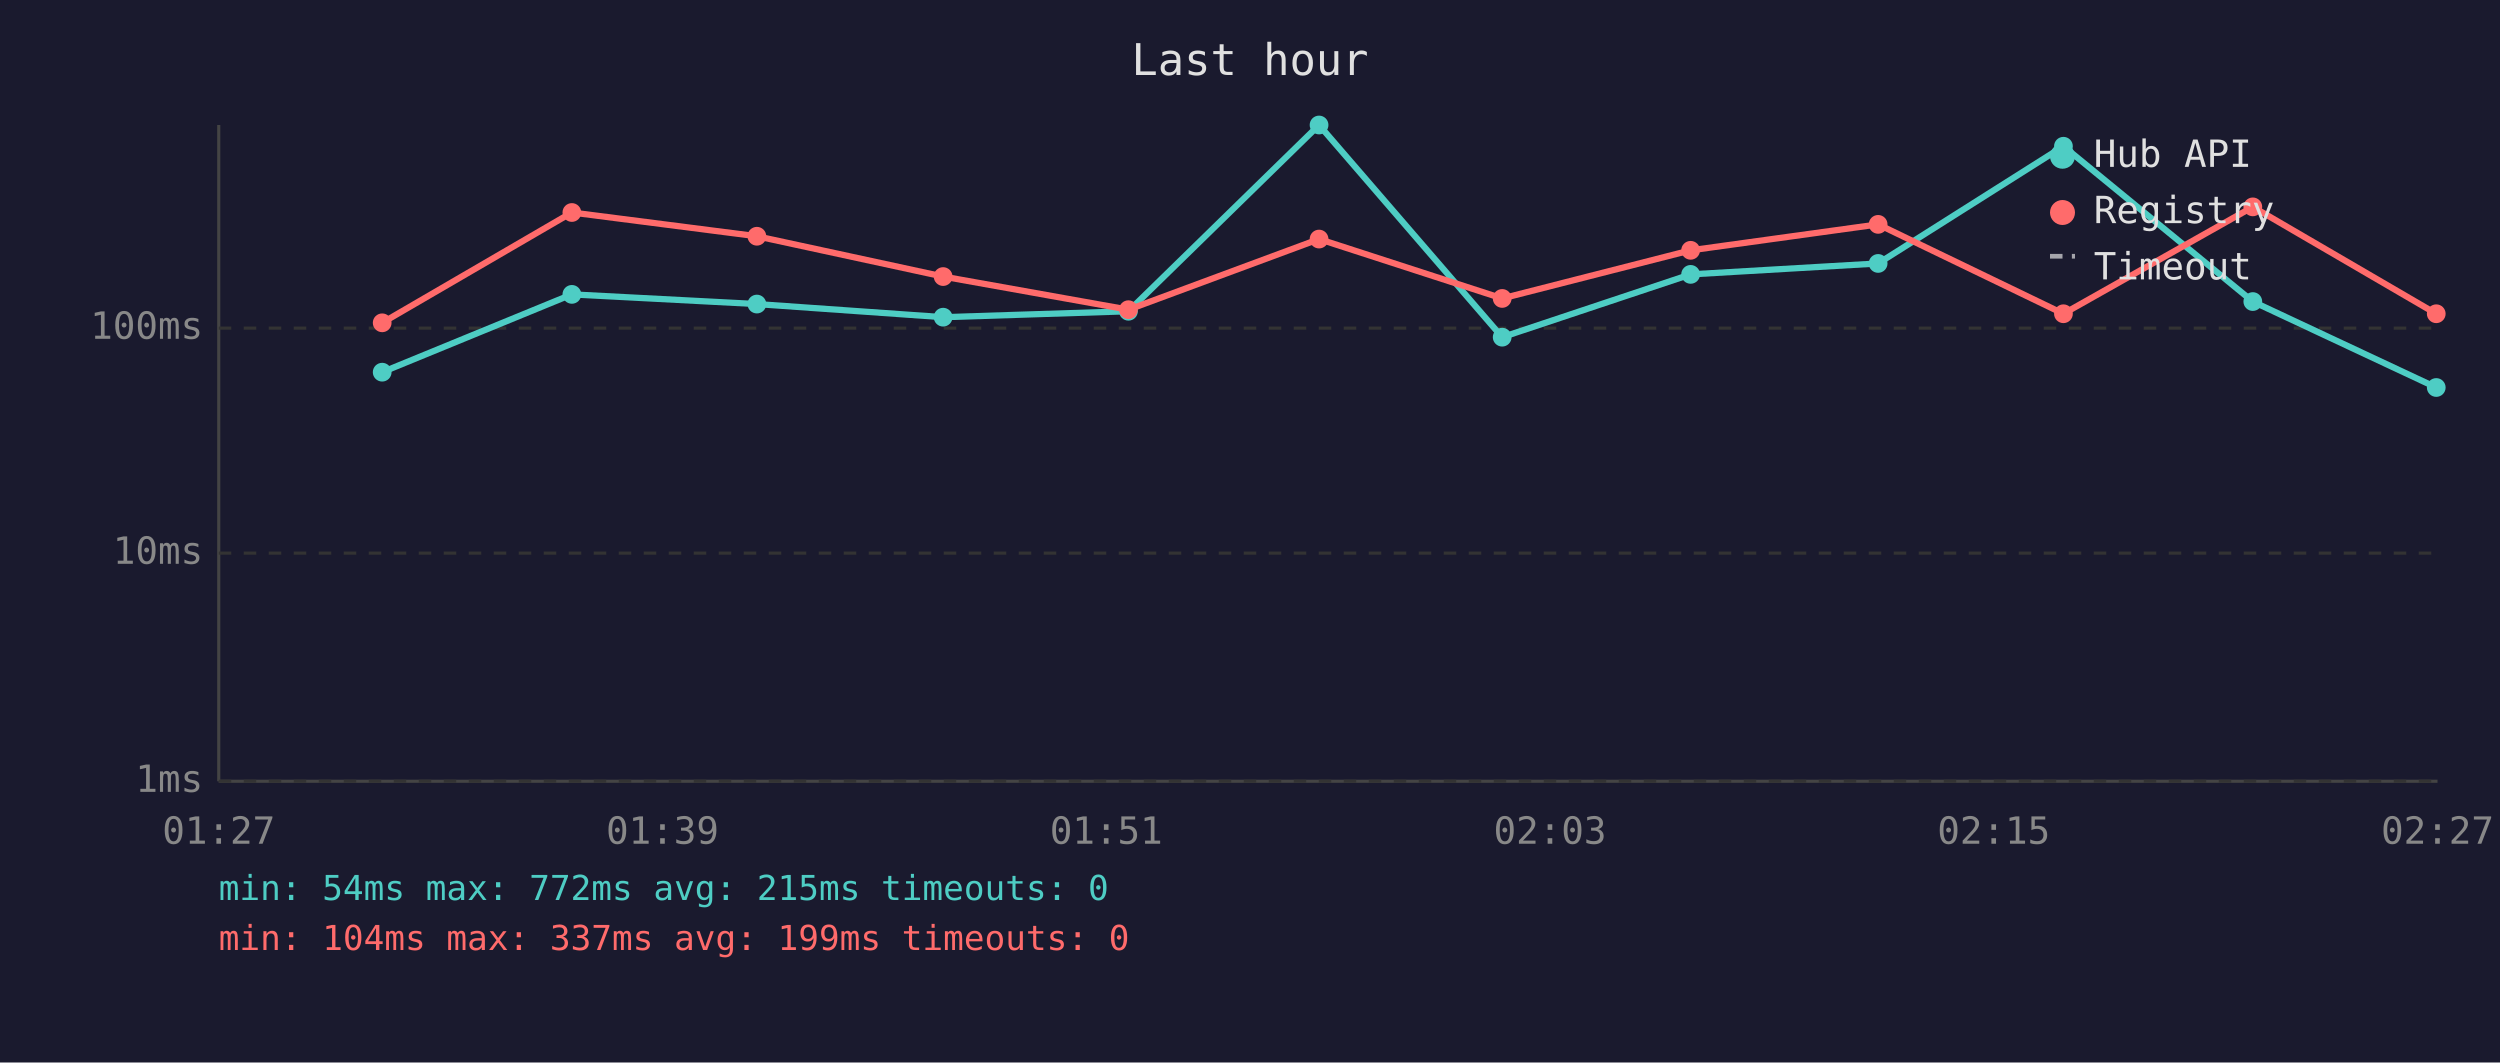
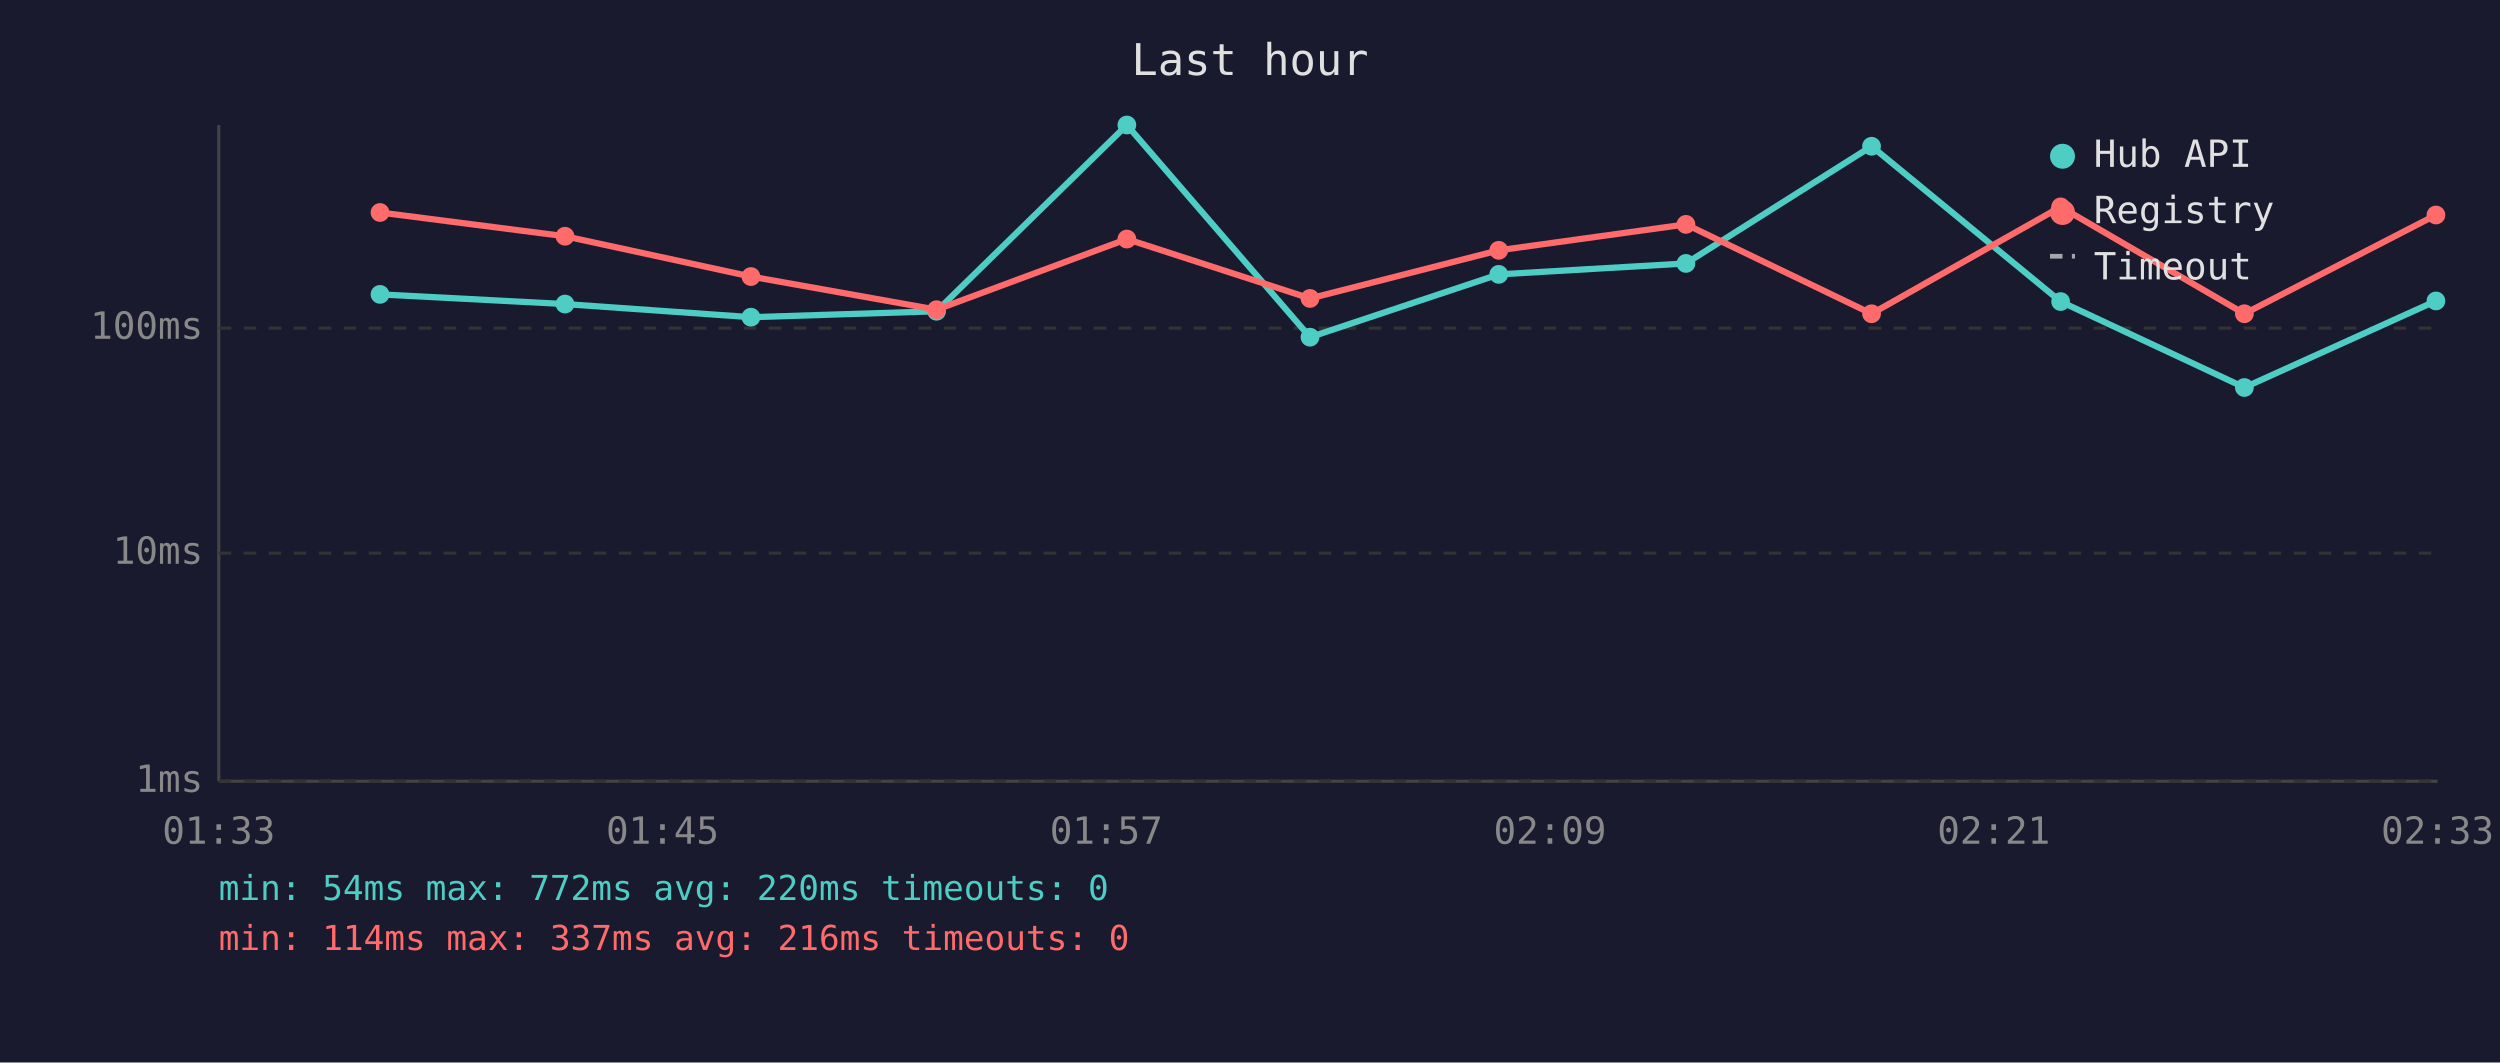
<svg xmlns="http://www.w3.org/2000/svg" viewBox="0 0 800 340" font-family="monospace" font-size="12">
  <rect width="800" height="340" fill="#1a1a2e" />
  <text x="400" y="24" fill="#e0e0e0" font-size="14" text-anchor="middle">Last hour</text>
  <line x1="70" y1="40" x2="70" y2="250" stroke="#444" stroke-width="1" />
  <line x1="70" y1="250" x2="780" y2="250" stroke="#444" stroke-width="1" />
  <line x1="70" y1="250" x2="780" y2="250" stroke="#333" stroke-width="1" stroke-dasharray="4" />
  <text x="65" y="250" fill="#888" text-anchor="end" dominant-baseline="middle">1ms</text>
  <line x1="70" y1="177" x2="780" y2="177" stroke="#333" stroke-width="1" stroke-dasharray="4" />
  <text x="65" y="177" fill="#888" text-anchor="end" dominant-baseline="middle">10ms</text>
  <line x1="70" y1="105" x2="780" y2="105" stroke="#333" stroke-width="1" stroke-dasharray="4" />
  <text x="65" y="105" fill="#888" text-anchor="end" dominant-baseline="middle">100ms</text>
-   <text x="70" y="270" fill="#888" text-anchor="middle">01:27</text>
-   <text x="212" y="270" fill="#888" text-anchor="middle">01:39</text>
-   <text x="354" y="270" fill="#888" text-anchor="middle">01:51</text>
-   <text x="496" y="270" fill="#888" text-anchor="middle">02:03</text>
-   <text x="638" y="270" fill="#888" text-anchor="middle">02:15</text>
-   <text x="780" y="270" fill="#888" text-anchor="middle">02:27</text>
-   <polyline points="122.3,119.1 183.0,94.2 242.2,97.3 301.8,101.5 361.1,99.6 422.1,40.0 480.7,107.9 541.0,87.8 601.0,84.3 660.3,46.8 720.9,96.5 779.6,124.0" fill="none" stroke="#4ecdc4" stroke-width="2" opacity="1" />
-   <circle cx="122.3" cy="119.1" r="3" fill="#4ecdc4" />
-   <circle cx="183.0" cy="94.2" r="3" fill="#4ecdc4" />
-   <circle cx="242.2" cy="97.3" r="3" fill="#4ecdc4" />
-   <circle cx="301.8" cy="101.5" r="3" fill="#4ecdc4" />
-   <circle cx="361.1" cy="99.6" r="3" fill="#4ecdc4" />
-   <circle cx="422.1" cy="40.0" r="3" fill="#4ecdc4" />
-   <circle cx="480.7" cy="107.9" r="3" fill="#4ecdc4" />
-   <circle cx="541.0" cy="87.8" r="3" fill="#4ecdc4" />
-   <circle cx="601.0" cy="84.3" r="3" fill="#4ecdc4" />
-   <circle cx="660.3" cy="46.8" r="3" fill="#4ecdc4" />
-   <circle cx="720.9" cy="96.5" r="3" fill="#4ecdc4" />
-   <circle cx="779.6" cy="124.0" r="3" fill="#4ecdc4" />
-   <polyline points="122.3,103.3 183.0,68.0 242.2,75.6 301.8,88.5 361.1,99.1 422.1,76.5 480.7,95.5 541.0,80.1 601.0,71.8 660.3,100.4 720.9,66.2 779.6,100.4" fill="none" stroke="#ff6b6b" stroke-width="2" opacity="1" />
-   <circle cx="122.3" cy="103.3" r="3" fill="#ff6b6b" />
-   <circle cx="183.0" cy="68.0" r="3" fill="#ff6b6b" />
-   <circle cx="242.2" cy="75.6" r="3" fill="#ff6b6b" />
-   <circle cx="301.8" cy="88.5" r="3" fill="#ff6b6b" />
-   <circle cx="361.1" cy="99.1" r="3" fill="#ff6b6b" />
-   <circle cx="422.1" cy="76.5" r="3" fill="#ff6b6b" />
-   <circle cx="480.7" cy="95.5" r="3" fill="#ff6b6b" />
-   <circle cx="541.0" cy="80.1" r="3" fill="#ff6b6b" />
-   <circle cx="601.0" cy="71.8" r="3" fill="#ff6b6b" />
-   <circle cx="660.3" cy="100.4" r="3" fill="#ff6b6b" />
-   <circle cx="720.9" cy="66.2" r="3" fill="#ff6b6b" />
-   <circle cx="779.6" cy="100.4" r="3" fill="#ff6b6b" />
+   <text x="70" y="270" fill="#888" text-anchor="middle">01:33</text>
+   <text x="212" y="270" fill="#888" text-anchor="middle">01:45</text>
+   <text x="354" y="270" fill="#888" text-anchor="middle">01:57</text>
+   <text x="496" y="270" fill="#888" text-anchor="middle">02:09</text>
+   <text x="638" y="270" fill="#888" text-anchor="middle">02:21</text>
+   <text x="780" y="270" fill="#888" text-anchor="middle">02:33</text>
+   <polyline points="121.6,94.2 180.8,97.3 240.3,101.5 299.7,99.6 360.6,40.0 419.2,107.9 479.6,87.8 539.5,84.3 598.9,46.8 659.4,96.5 718.2,124.0 779.5,96.3" fill="none" stroke="#4ecdc4" stroke-width="2" opacity="1" />
+   <circle cx="121.6" cy="94.2" r="3" fill="#4ecdc4" />
+   <circle cx="180.8" cy="97.3" r="3" fill="#4ecdc4" />
+   <circle cx="240.3" cy="101.5" r="3" fill="#4ecdc4" />
+   <circle cx="299.7" cy="99.6" r="3" fill="#4ecdc4" />
+   <circle cx="360.6" cy="40.0" r="3" fill="#4ecdc4" />
+   <circle cx="419.2" cy="107.9" r="3" fill="#4ecdc4" />
+   <circle cx="479.6" cy="87.8" r="3" fill="#4ecdc4" />
+   <circle cx="539.5" cy="84.3" r="3" fill="#4ecdc4" />
+   <circle cx="598.9" cy="46.8" r="3" fill="#4ecdc4" />
+   <circle cx="659.4" cy="96.5" r="3" fill="#4ecdc4" />
+   <circle cx="718.2" cy="124.0" r="3" fill="#4ecdc4" />
+   <circle cx="779.5" cy="96.3" r="3" fill="#4ecdc4" />
+   <polyline points="121.6,68.0 180.8,75.6 240.3,88.5 299.7,99.1 360.6,76.5 419.2,95.5 479.6,80.1 539.5,71.8 598.9,100.4 659.4,66.2 718.2,100.4 779.5,68.8" fill="none" stroke="#ff6b6b" stroke-width="2" opacity="1" />
+   <circle cx="121.6" cy="68.0" r="3" fill="#ff6b6b" />
+   <circle cx="180.8" cy="75.6" r="3" fill="#ff6b6b" />
+   <circle cx="240.3" cy="88.5" r="3" fill="#ff6b6b" />
+   <circle cx="299.7" cy="99.1" r="3" fill="#ff6b6b" />
+   <circle cx="360.6" cy="76.5" r="3" fill="#ff6b6b" />
+   <circle cx="419.2" cy="95.5" r="3" fill="#ff6b6b" />
+   <circle cx="479.6" cy="80.1" r="3" fill="#ff6b6b" />
+   <circle cx="539.5" cy="71.8" r="3" fill="#ff6b6b" />
+   <circle cx="598.9" cy="100.4" r="3" fill="#ff6b6b" />
+   <circle cx="659.4" cy="66.2" r="3" fill="#ff6b6b" />
+   <circle cx="718.2" cy="100.4" r="3" fill="#ff6b6b" />
+   <circle cx="779.5" cy="68.8" r="3" fill="#ff6b6b" />
  <circle cx="660" cy="50" r="4" fill="#4ecdc4" />
  <text x="670" y="50" fill="#e0e0e0" dominant-baseline="middle">Hub API</text>
  <circle cx="660" cy="68" r="4" fill="#ff6b6b" />
  <text x="670" y="68" fill="#e0e0e0" dominant-baseline="middle">Registry</text>
  <line x1="656" y1="82" x2="664" y2="82" stroke="#e0e0e0" stroke-width="1.5" stroke-dasharray="4,3" opacity="0.7" />
  <text x="670" y="86" fill="#e0e0e0" dominant-baseline="middle">Timeout</text>
-   <text x="70" y="288" fill="#4ecdc4" font-size="11">min: 54ms  max: 772ms  avg: 215ms  timeouts: 0</text>
-   <text x="70" y="304" fill="#ff6b6b" font-size="11">min: 104ms  max: 337ms  avg: 199ms  timeouts: 0</text>
+   <text x="70" y="288" fill="#4ecdc4" font-size="11">min: 54ms  max: 772ms  avg: 220ms  timeouts: 0</text>
+   <text x="70" y="304" fill="#ff6b6b" font-size="11">min: 114ms  max: 337ms  avg: 216ms  timeouts: 0</text>
</svg>
